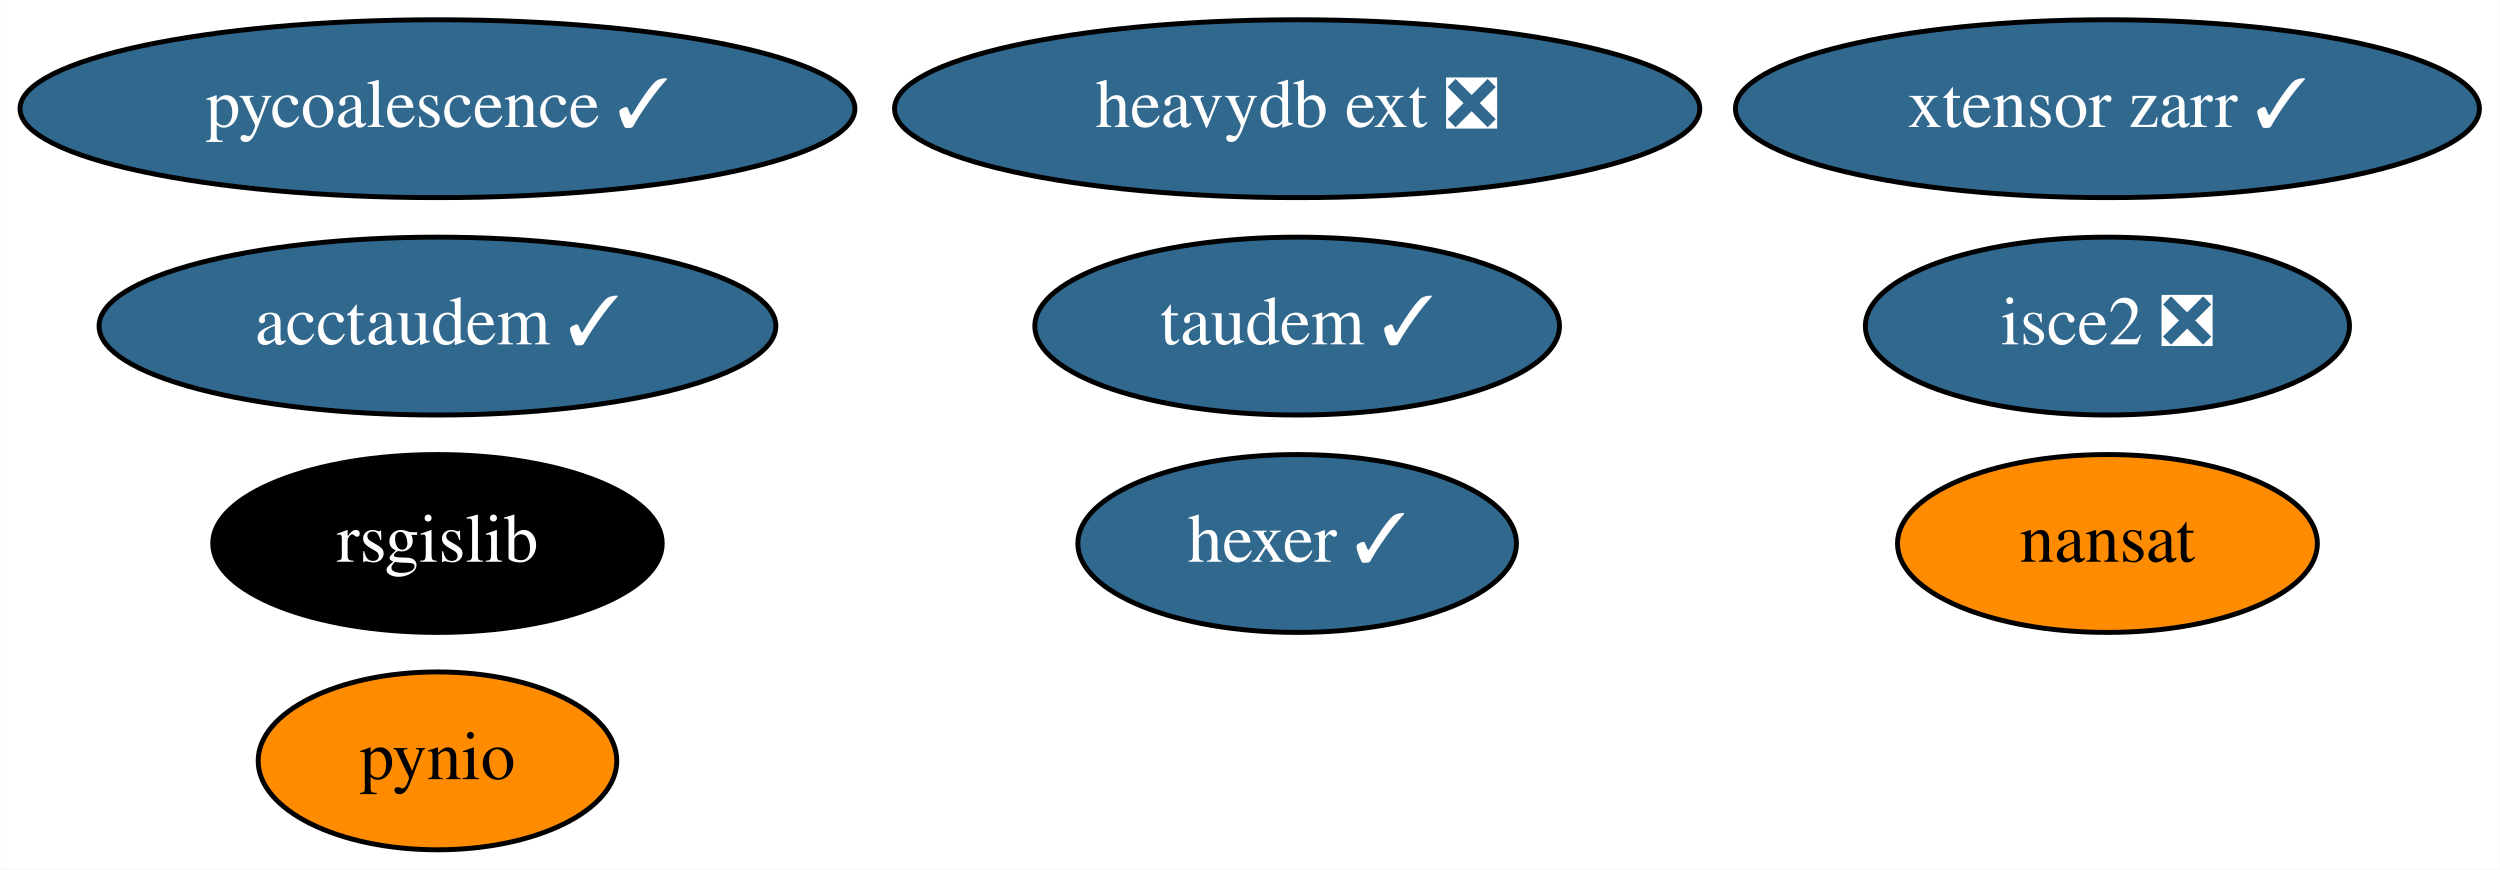
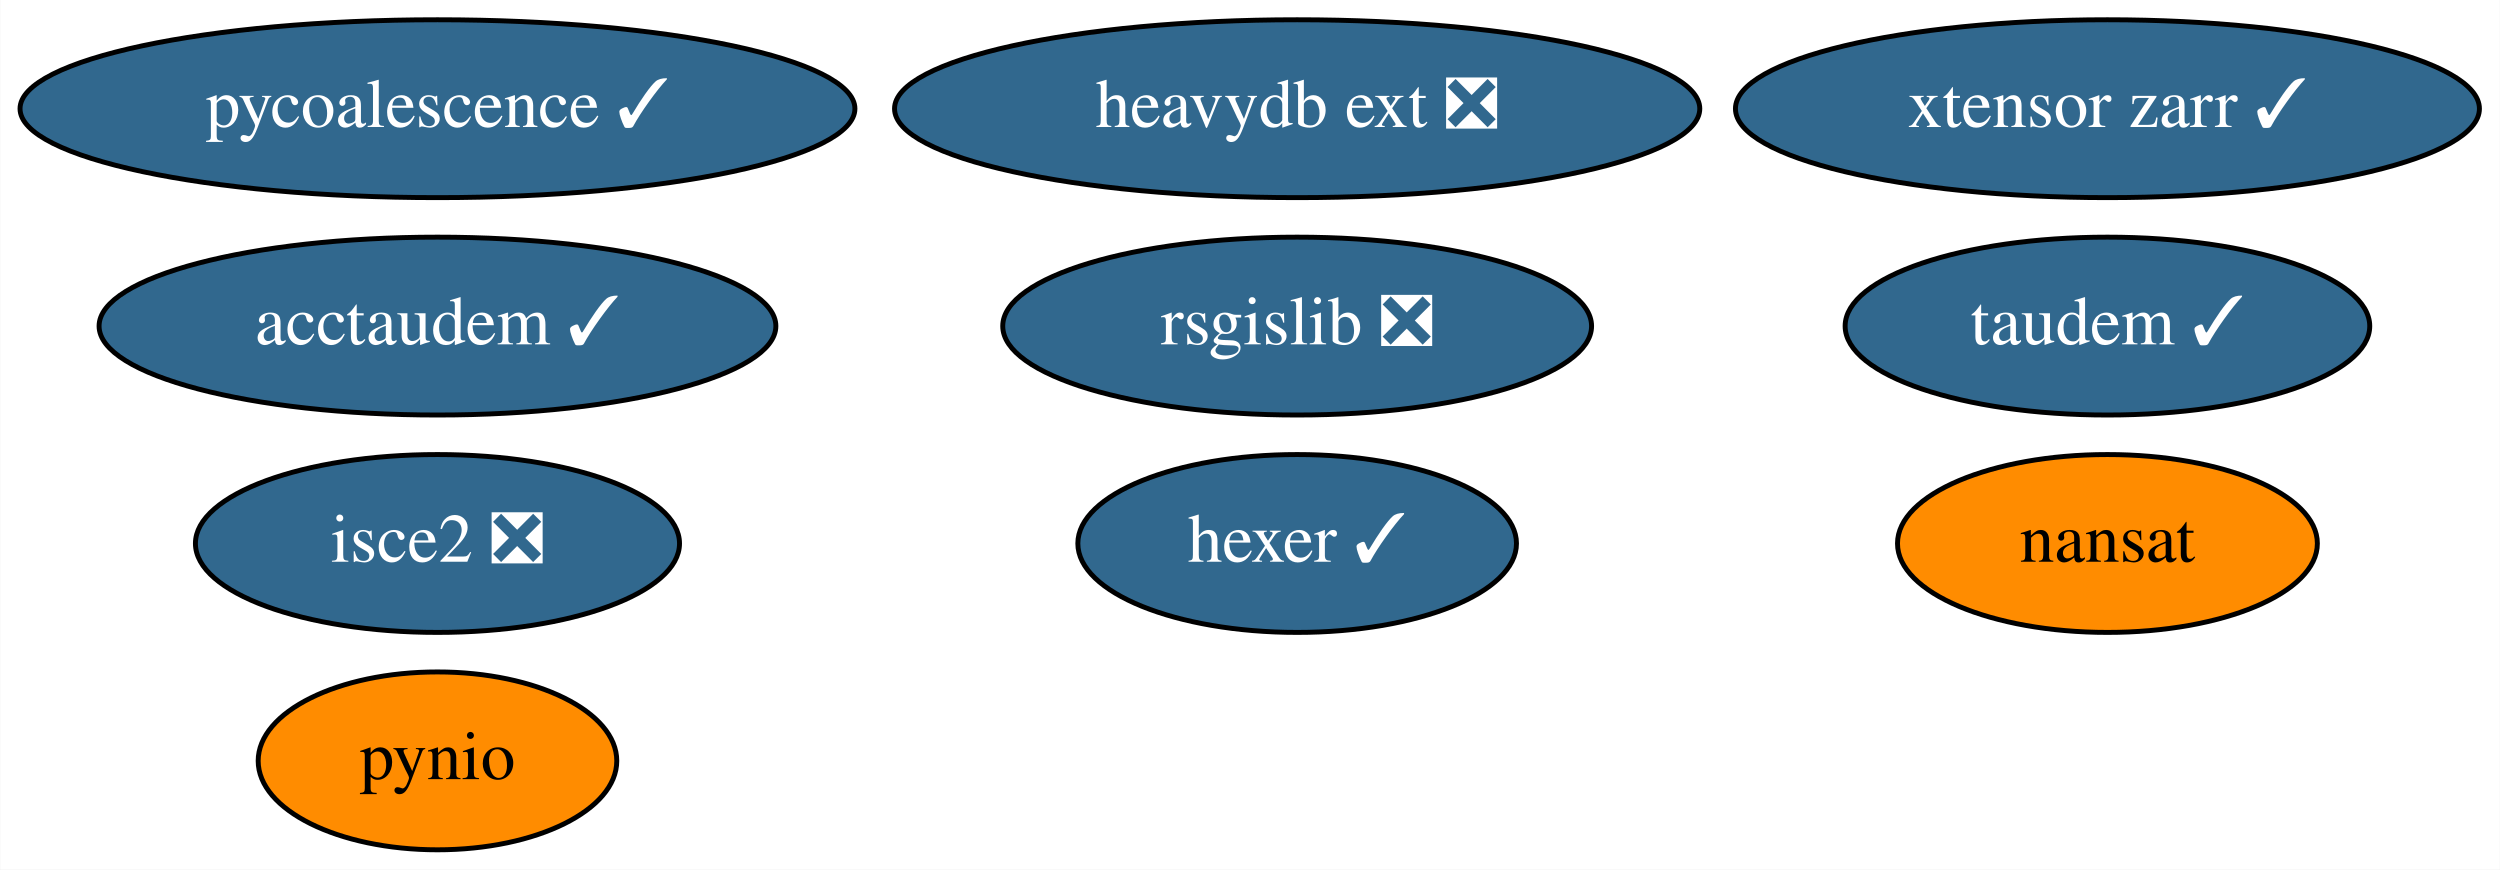
<svg xmlns="http://www.w3.org/2000/svg" xmlns:xlink="http://www.w3.org/1999/xlink" width="506pt" height="176pt" viewBox="0.00 0.00 505.89 176.00">
  <g id="graph0" class="graph" transform="scale(1 1) rotate(0) translate(4 172)">
    <polygon fill="white" stroke="transparent" points="-4,4 -4,-172 501.89,-172 501.89,4 -4,4" />
    <g id="node1" class="node">
      <g id="a_node1">
        <a xlink:href="https://github.com/conda-forge/nansat-feedstock" xlink:title="nansat">
          <ellipse fill="#ff8c00" stroke="black" cx="422.49" cy="-62" rx="42.49" ry="18" />
          <text text-anchor="middle" x="422.49" y="-58.3" font-family="Times,serif" font-size="14.00">nansat</text>
        </a>
      </g>
    </g>
    <g id="node2" class="node">
      <g id="a_node2">
        <a xlink:href="https://github.com/conda-forge/pynio-feedstock" xlink:title="pynio">
          <ellipse fill="#ff8c00" stroke="black" cx="84.49" cy="-18" rx="36.29" ry="18" />
          <text text-anchor="middle" x="84.49" y="-14.3" font-family="Times,serif" font-size="14.00">pynio</text>
        </a>
      </g>
    </g>
    <g id="node3" class="node">
      <g id="a_node3">
-         <a xlink:href="https://github.com/conda-forge/rsgislib-feedstock" xlink:title="rsgislib">
-           <ellipse fill="#000000" stroke="black" cx="84.49" cy="-62" rx="45.49" ry="18" />
-           <text text-anchor="middle" x="84.49" y="-58.3" font-family="Times,serif" font-size="14.00" fill="white">rsgislib</text>
+         <a xlink:href="https://github.com/conda-forge/rsgislib-feedstock/pull/69" xlink:title="rsgislib ❎">
+           <ellipse fill="#31688e" stroke="black" cx="258.49" cy="-106" rx="59.59" ry="18" />
+           <text text-anchor="middle" x="258.49" y="-102.3" font-family="Times,serif" font-size="14.00" fill="white">rsgislib ❎</text>
        </a>
      </g>
    </g>
    <g id="node4" class="node">
      <g id="a_node4">
        <a xlink:href="https://github.com/conda-forge/hexer-feedstock/pull/12" xlink:title="hexer ✓">
          <ellipse fill="#31688e" stroke="black" cx="258.49" cy="-62" rx="44.39" ry="18" />
          <text text-anchor="middle" x="258.49" y="-58.3" font-family="Times,serif" font-size="14.00" fill="white">hexer ✓</text>
        </a>
      </g>
    </g>
    <g id="node5" class="node">
      <g id="a_node5">
        <a xlink:href="https://github.com/conda-forge/pycoalescence-feedstock/pull/53" xlink:title="pycoalescence ✓">
          <ellipse fill="#31688e" stroke="black" cx="84.49" cy="-150" rx="84.49" ry="18" />
          <text text-anchor="middle" x="84.49" y="-146.3" font-family="Times,serif" font-size="14.00" fill="white">pycoalescence ✓</text>
        </a>
      </g>
    </g>
    <g id="node6" class="node">
      <g id="a_node6">
        <a xlink:href="https://github.com/conda-forge/isce2-feedstock/pull/63" xlink:title="isce2 ❎">
-           <ellipse fill="#31688e" stroke="black" cx="422.49" cy="-106" rx="48.99" ry="18" />
-           <text text-anchor="middle" x="422.49" y="-102.3" font-family="Times,serif" font-size="14.00" fill="white">isce2 ❎</text>
+           <ellipse fill="#31688e" stroke="black" cx="84.49" cy="-62" rx="48.99" ry="18" />
+           <text text-anchor="middle" x="84.49" y="-58.3" font-family="Times,serif" font-size="14.00" fill="white">isce2 ❎</text>
        </a>
      </g>
    </g>
    <g id="node7" class="node">
      <g id="a_node7">
        <a xlink:href="https://github.com/conda-forge/taudem-feedstock/pull/16" xlink:title="taudem ✓">
-           <ellipse fill="#31688e" stroke="black" cx="258.49" cy="-106" rx="53.09" ry="18" />
-           <text text-anchor="middle" x="258.49" y="-102.3" font-family="Times,serif" font-size="14.00" fill="white">taudem ✓</text>
+           <ellipse fill="#31688e" stroke="black" cx="422.49" cy="-106" rx="53.09" ry="18" />
+           <text text-anchor="middle" x="422.49" y="-102.3" font-family="Times,serif" font-size="14.00" fill="white">taudem ✓</text>
        </a>
      </g>
    </g>
    <g id="node8" class="node">
      <g id="a_node8">
        <a xlink:href="https://github.com/conda-forge/acctaudem-feedstock/pull/11" xlink:title="acctaudem ✓">
          <ellipse fill="#31688e" stroke="black" cx="84.49" cy="-106" rx="68.49" ry="18" />
          <text text-anchor="middle" x="84.49" y="-102.3" font-family="Times,serif" font-size="14.00" fill="white">acctaudem ✓</text>
        </a>
      </g>
    </g>
    <g id="node9" class="node">
      <g id="a_node9">
        <a xlink:href="https://github.com/conda-forge/xtensor-zarr-feedstock/pull/12" xlink:title="xtensor zarr ✓">
          <ellipse fill="#31688e" stroke="black" cx="422.49" cy="-150" rx="75.29" ry="18" />
          <text text-anchor="middle" x="422.49" y="-146.3" font-family="Times,serif" font-size="14.00" fill="white">xtensor zarr ✓</text>
        </a>
      </g>
    </g>
    <g id="node10" class="node">
      <g id="a_node10">
        <a xlink:href="https://github.com/conda-forge/heavydb-ext-feedstock/pull/47" xlink:title="heavydb ext ❎">
          <ellipse fill="#31688e" stroke="black" cx="258.49" cy="-150" rx="81.49" ry="18" />
          <text text-anchor="middle" x="258.49" y="-146.3" font-family="Times,serif" font-size="14.00" fill="white">heavydb ext ❎</text>
        </a>
      </g>
    </g>
  </g>
</svg>
